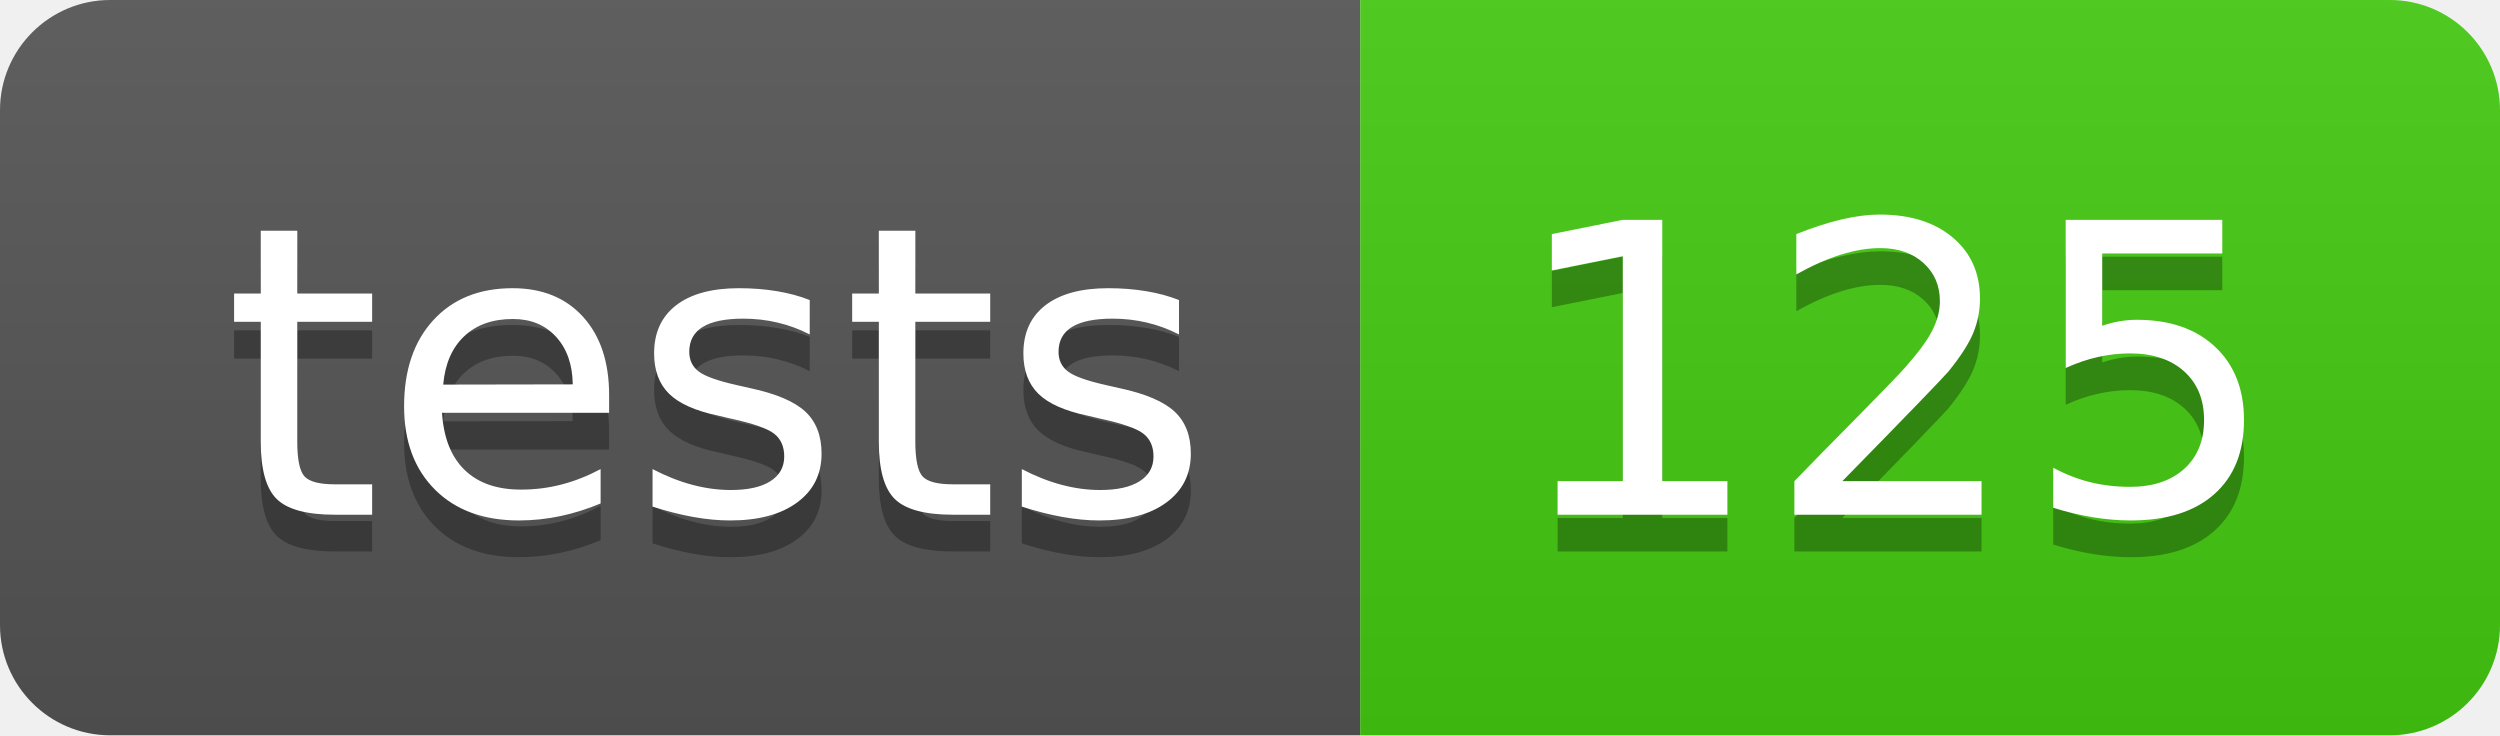
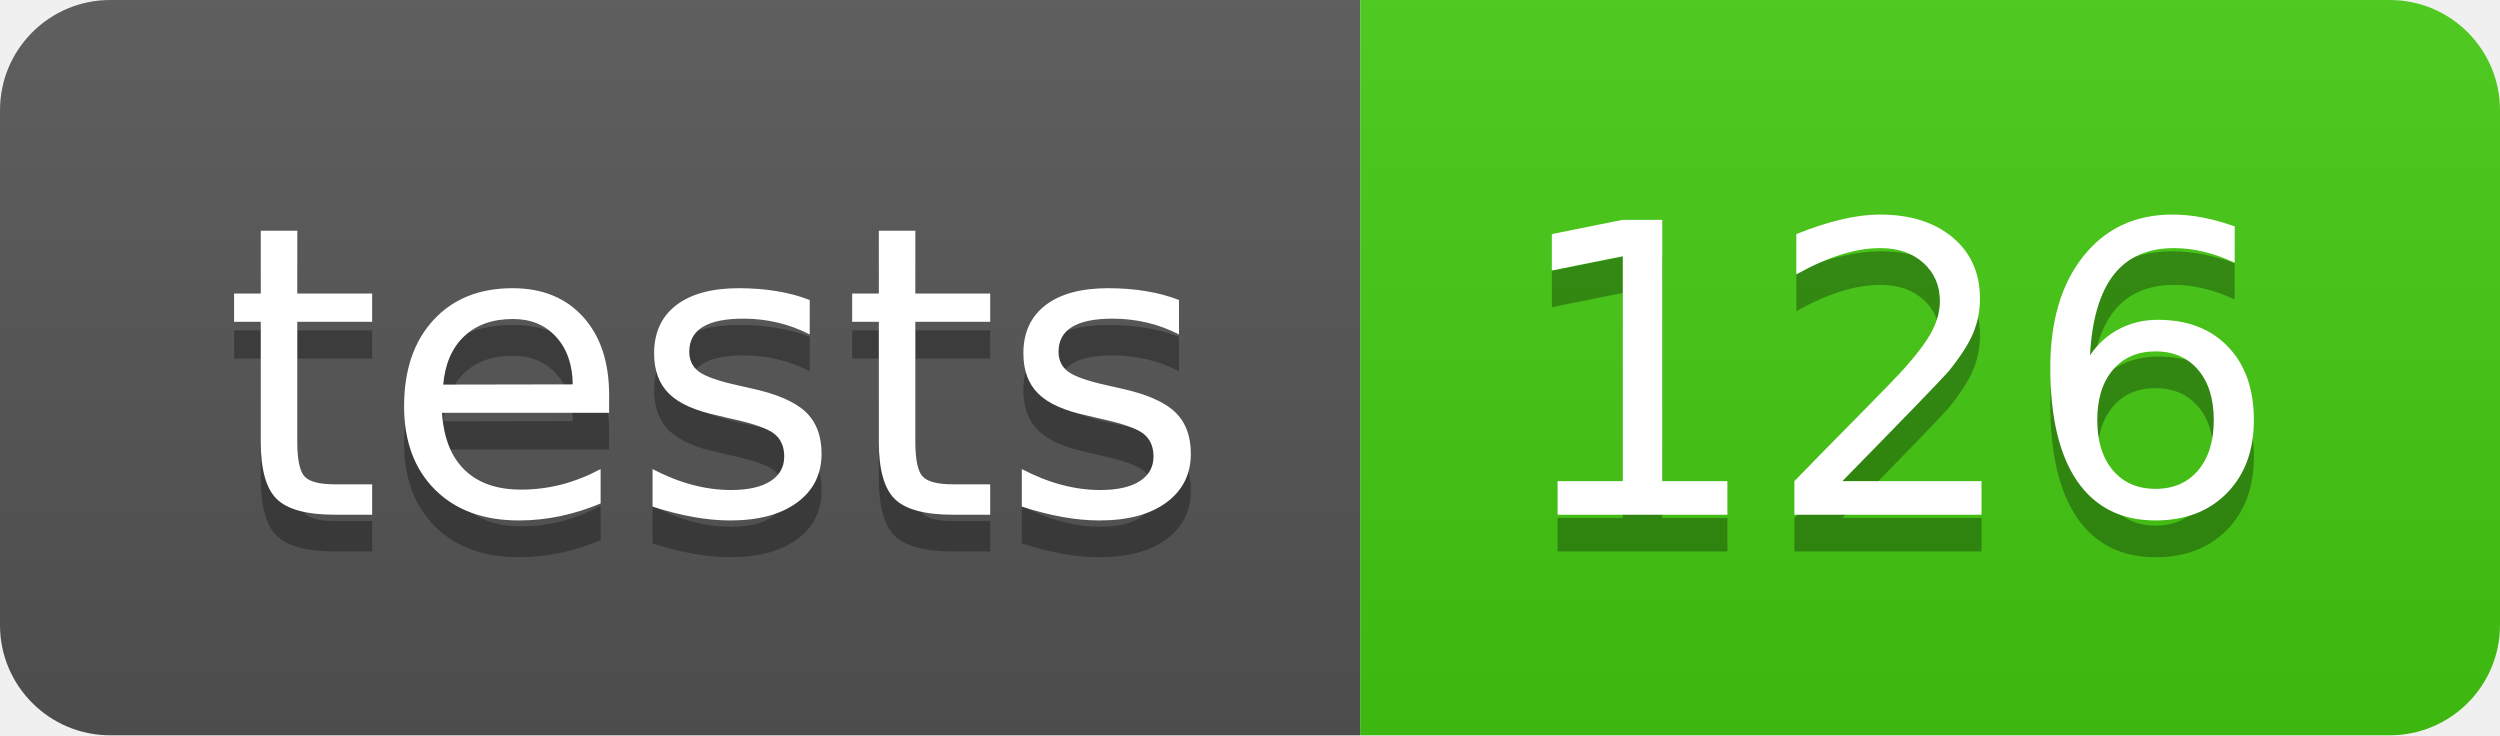
- <svg xmlns="http://www.w3.org/2000/svg" width="68" height="20" role="img" aria-label="tests: 125">
+ <svg xmlns="http://www.w3.org/2000/svg" width="68" height="20" role="img" aria-label="tests: 126">
  <linearGradient id="s" x2="0" y2="100%">
    <stop offset="0" stop-color="#bbb" stop-opacity=".1" />
    <stop offset="1" stop-opacity=".1" />
  </linearGradient>
  <clipPath id="r">
    <rect width="68" height="20" rx="3" fill="#fff" />
  </clipPath>
  <g clip-path="url(#r)">
    <rect width="37" height="20" fill="#555" />
    <rect x="37" width="31" height="20" fill="#4c1" />
    <rect width="68" height="20" fill="url(#s)" />
  </g>
  <g fill="#fff" text-anchor="middle" font-family="Verdana,Geneva,DejaVu Sans,sans-serif" text-rendering="geometricPrecision" font-size="110">
    <text aria-hidden="true" x="195" y="150" fill="#010101" fill-opacity=".3" transform="scale(.1)" textLength="270">tests</text>
    <text x="195" y="140" transform="scale(.1)" fill="#fff" textLength="270">tests</text>
-     <text aria-hidden="true" x="515" y="150" fill="#010101" fill-opacity=".3" transform="scale(.1)" textLength="210">125</text>
-     <text x="515" y="140" transform="scale(.1)" fill="#fff" textLength="210">125</text>
+     <text aria-hidden="true" x="515" y="150" fill="#010101" fill-opacity=".3" transform="scale(.1)" textLength="210">126</text>
+     <text x="515" y="140" transform="scale(.1)" fill="#fff" textLength="210">126</text>
  </g>
</svg>
